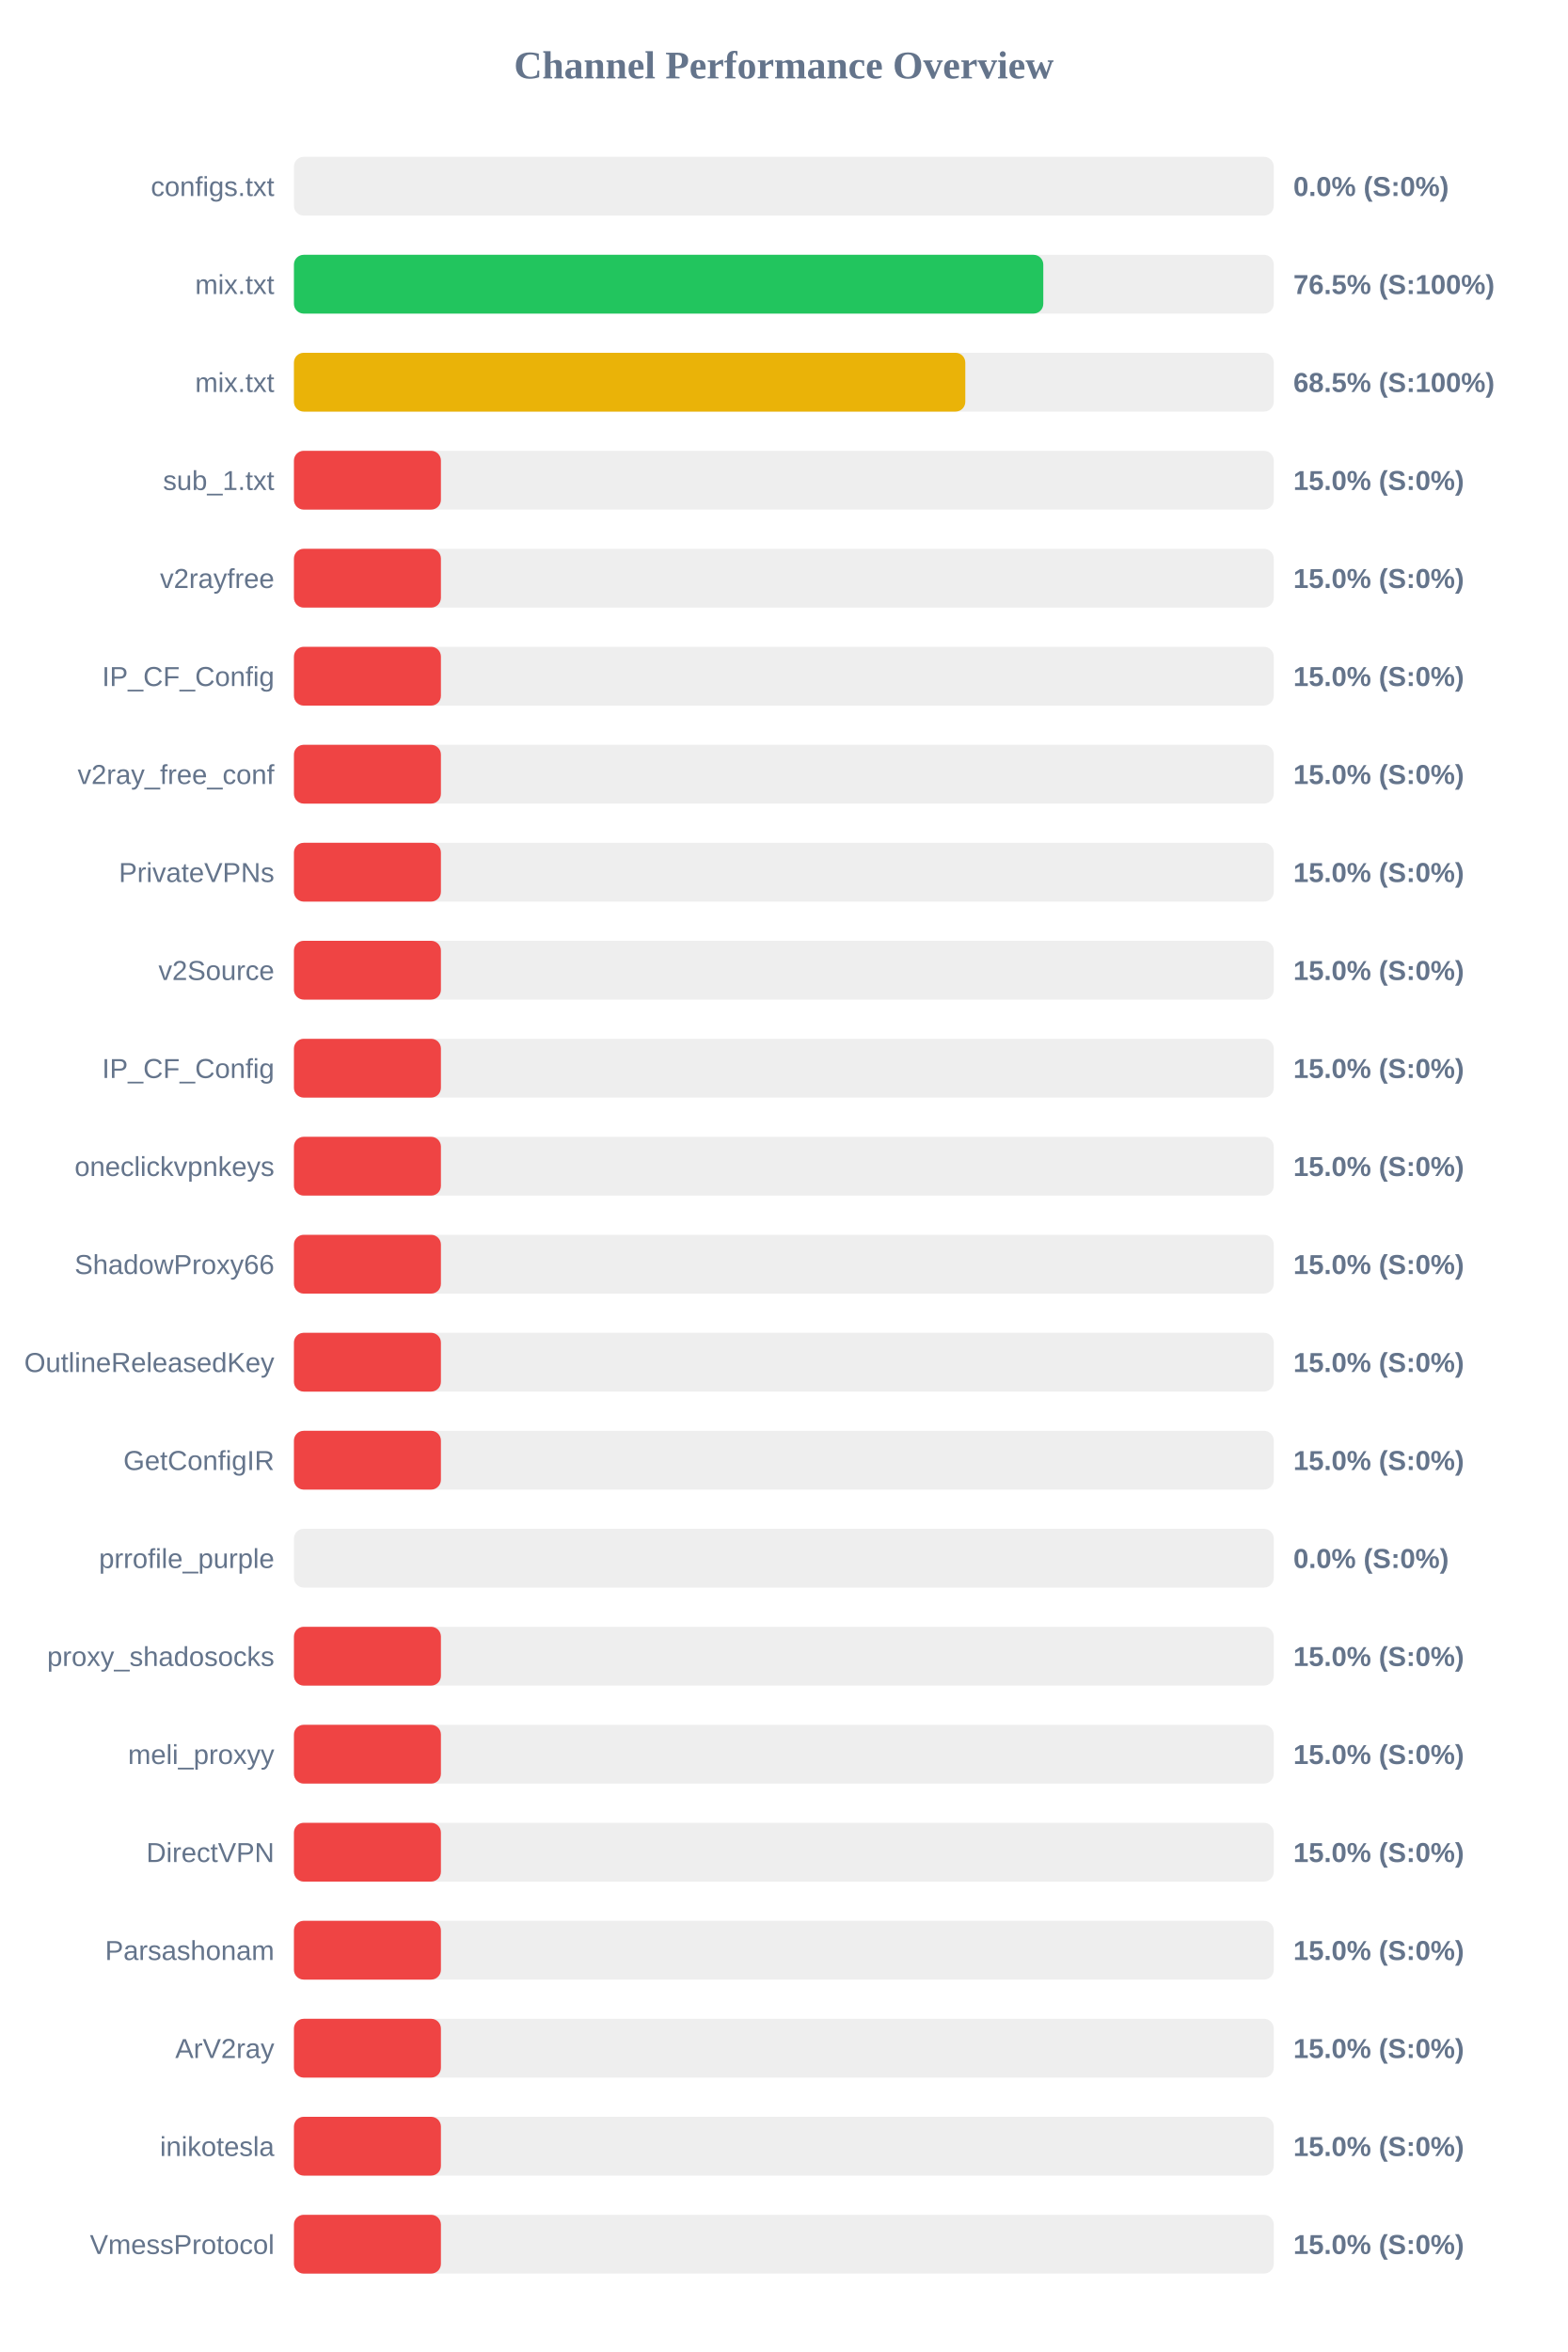
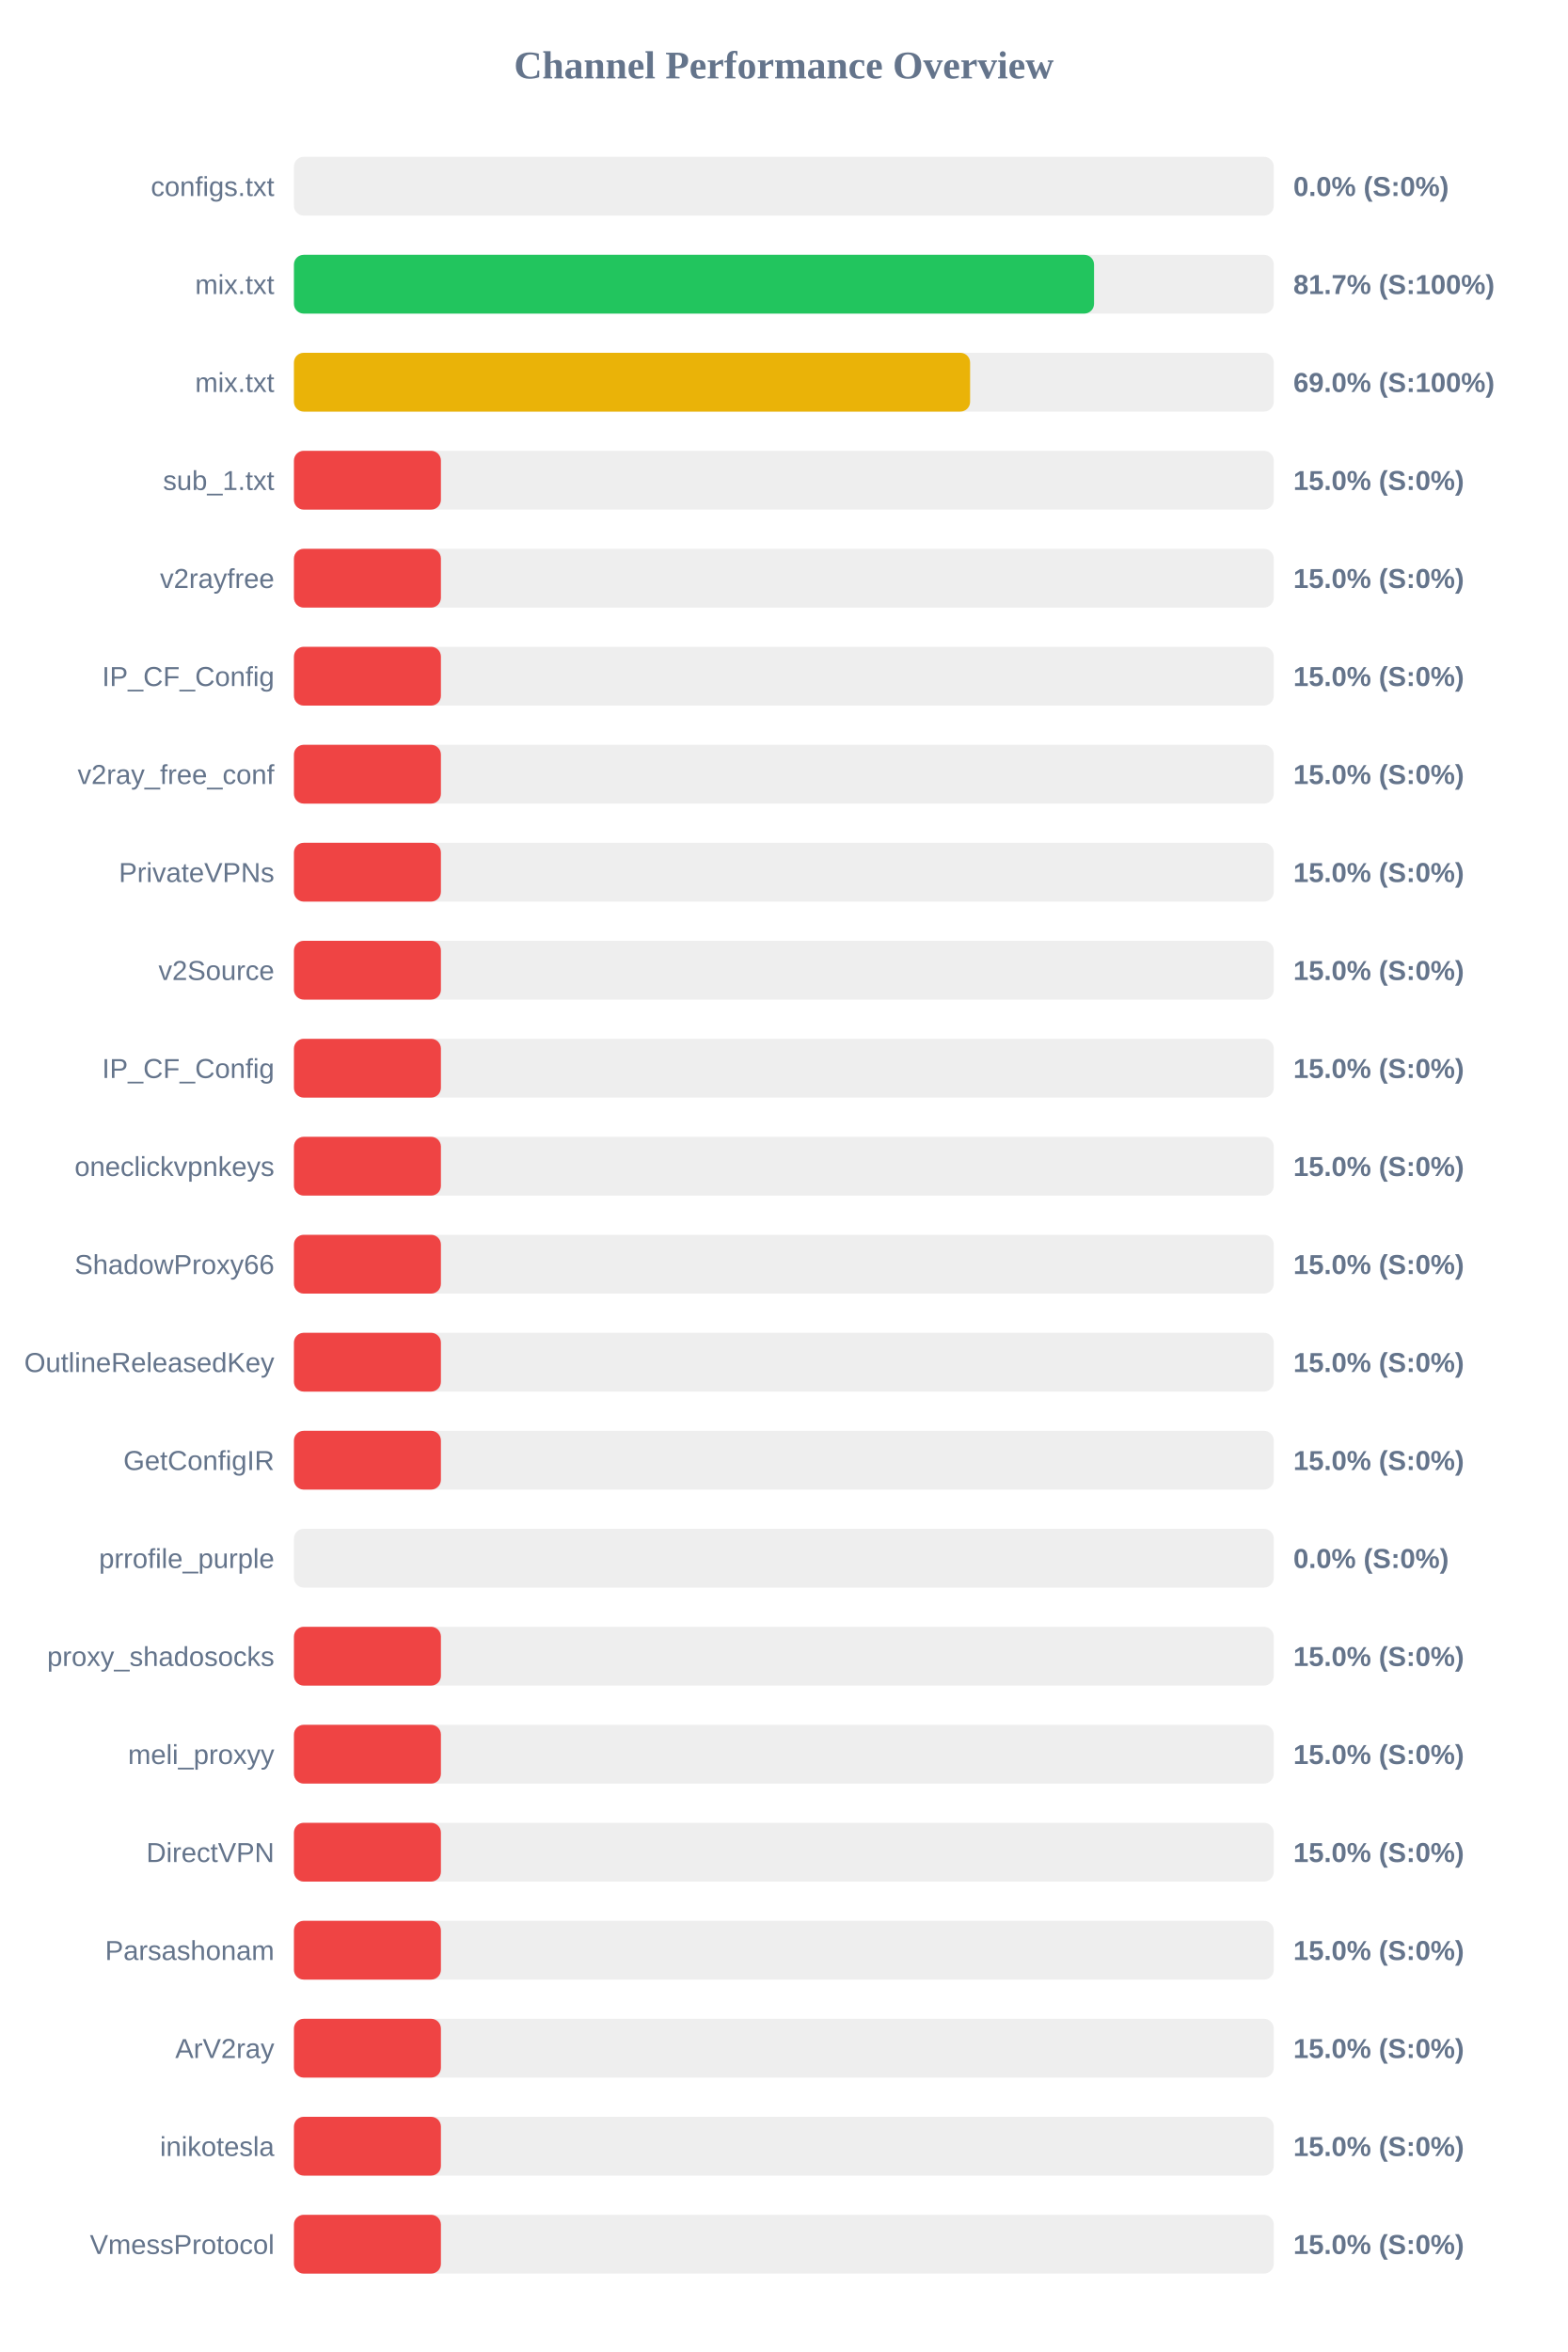
<svg xmlns="http://www.w3.org/2000/svg" width="800" height="1200" version="1.1">
  <style>
        .row { font: 14px Arial; fill: #64748b; }
        .score { font: bold 14px Arial; fill: #64748b; }
    </style>
  <text x="400" y="40" text-anchor="middle" font-size="20px" font-weight="bold" fill="#64748b">Channel Performance Overview</text>
  <rect x="150" y="80" width="500" height="30" fill="#eee" rx="5" />
  <rect x="150" y="80" width="0.0" height="30" fill="#ef4444" rx="5" />
  <text x="140" y="100" text-anchor="end" class="row">configs.txt</text>
  <text x="660" y="100" text-anchor="start" class="score">0.0% (S:0%)</text>
  <rect x="150" y="130" width="500" height="30" fill="#eee" rx="5" />
-   <rect x="150" y="130" width="382.4" height="30" fill="#22c55e" rx="5" />
+   <rect x="150" y="130" width="408.3" height="30" fill="#22c55e" rx="5" />
  <text x="140" y="150" text-anchor="end" class="row">mix.txt</text>
-   <text x="660" y="150" text-anchor="start" class="score">76.5% (S:100%)</text>
+   <text x="660" y="150" text-anchor="start" class="score">81.7% (S:100%)</text>
  <rect x="150" y="180" width="500" height="30" fill="#eee" rx="5" />
-   <rect x="150" y="180" width="342.6" height="30" fill="#eab308" rx="5" />
+   <rect x="150" y="180" width="345.05" height="30" fill="#eab308" rx="5" />
  <text x="140" y="200" text-anchor="end" class="row">mix.txt</text>
-   <text x="660" y="200" text-anchor="start" class="score">68.5% (S:100%)</text>
+   <text x="660" y="200" text-anchor="start" class="score">69.0% (S:100%)</text>
  <rect x="150" y="230" width="500" height="30" fill="#eee" rx="5" />
  <rect x="150" y="230" width="75.0" height="30" fill="#ef4444" rx="5" />
  <text x="140" y="250" text-anchor="end" class="row">sub_1.txt</text>
  <text x="660" y="250" text-anchor="start" class="score">15.0% (S:0%)</text>
  <rect x="150" y="280" width="500" height="30" fill="#eee" rx="5" />
  <rect x="150" y="280" width="75.0" height="30" fill="#ef4444" rx="5" />
  <text x="140" y="300" text-anchor="end" class="row">v2rayfree</text>
  <text x="660" y="300" text-anchor="start" class="score">15.0% (S:0%)</text>
  <rect x="150" y="330" width="500" height="30" fill="#eee" rx="5" />
  <rect x="150" y="330" width="75.0" height="30" fill="#ef4444" rx="5" />
  <text x="140" y="350" text-anchor="end" class="row">IP_CF_Config</text>
  <text x="660" y="350" text-anchor="start" class="score">15.0% (S:0%)</text>
  <rect x="150" y="380" width="500" height="30" fill="#eee" rx="5" />
  <rect x="150" y="380" width="75.0" height="30" fill="#ef4444" rx="5" />
  <text x="140" y="400" text-anchor="end" class="row">v2ray_free_conf</text>
  <text x="660" y="400" text-anchor="start" class="score">15.0% (S:0%)</text>
  <rect x="150" y="430" width="500" height="30" fill="#eee" rx="5" />
  <rect x="150" y="430" width="75.0" height="30" fill="#ef4444" rx="5" />
  <text x="140" y="450" text-anchor="end" class="row">PrivateVPNs</text>
  <text x="660" y="450" text-anchor="start" class="score">15.0% (S:0%)</text>
  <rect x="150" y="480" width="500" height="30" fill="#eee" rx="5" />
  <rect x="150" y="480" width="75.0" height="30" fill="#ef4444" rx="5" />
  <text x="140" y="500" text-anchor="end" class="row">v2Source</text>
  <text x="660" y="500" text-anchor="start" class="score">15.0% (S:0%)</text>
  <rect x="150" y="530" width="500" height="30" fill="#eee" rx="5" />
  <rect x="150" y="530" width="75.0" height="30" fill="#ef4444" rx="5" />
  <text x="140" y="550" text-anchor="end" class="row">IP_CF_Config</text>
  <text x="660" y="550" text-anchor="start" class="score">15.0% (S:0%)</text>
  <rect x="150" y="580" width="500" height="30" fill="#eee" rx="5" />
  <rect x="150" y="580" width="75.0" height="30" fill="#ef4444" rx="5" />
  <text x="140" y="600" text-anchor="end" class="row">oneclickvpnkeys</text>
  <text x="660" y="600" text-anchor="start" class="score">15.0% (S:0%)</text>
  <rect x="150" y="630" width="500" height="30" fill="#eee" rx="5" />
  <rect x="150" y="630" width="75.0" height="30" fill="#ef4444" rx="5" />
  <text x="140" y="650" text-anchor="end" class="row">ShadowProxy66</text>
  <text x="660" y="650" text-anchor="start" class="score">15.0% (S:0%)</text>
  <rect x="150" y="680" width="500" height="30" fill="#eee" rx="5" />
  <rect x="150" y="680" width="75.0" height="30" fill="#ef4444" rx="5" />
  <text x="140" y="700" text-anchor="end" class="row">OutlineReleasedKey</text>
  <text x="660" y="700" text-anchor="start" class="score">15.0% (S:0%)</text>
  <rect x="150" y="730" width="500" height="30" fill="#eee" rx="5" />
  <rect x="150" y="730" width="75.0" height="30" fill="#ef4444" rx="5" />
  <text x="140" y="750" text-anchor="end" class="row">GetConfigIR</text>
  <text x="660" y="750" text-anchor="start" class="score">15.0% (S:0%)</text>
  <rect x="150" y="780" width="500" height="30" fill="#eee" rx="5" />
  <rect x="150" y="780" width="0.0" height="30" fill="#ef4444" rx="5" />
  <text x="140" y="800" text-anchor="end" class="row">prrofile_purple</text>
  <text x="660" y="800" text-anchor="start" class="score">0.0% (S:0%)</text>
  <rect x="150" y="830" width="500" height="30" fill="#eee" rx="5" />
  <rect x="150" y="830" width="75.0" height="30" fill="#ef4444" rx="5" />
  <text x="140" y="850" text-anchor="end" class="row">proxy_shadosocks</text>
  <text x="660" y="850" text-anchor="start" class="score">15.0% (S:0%)</text>
  <rect x="150" y="880" width="500" height="30" fill="#eee" rx="5" />
  <rect x="150" y="880" width="75.0" height="30" fill="#ef4444" rx="5" />
  <text x="140" y="900" text-anchor="end" class="row">meli_proxyy</text>
  <text x="660" y="900" text-anchor="start" class="score">15.0% (S:0%)</text>
  <rect x="150" y="930" width="500" height="30" fill="#eee" rx="5" />
  <rect x="150" y="930" width="75.0" height="30" fill="#ef4444" rx="5" />
  <text x="140" y="950" text-anchor="end" class="row">DirectVPN</text>
  <text x="660" y="950" text-anchor="start" class="score">15.0% (S:0%)</text>
  <rect x="150" y="980" width="500" height="30" fill="#eee" rx="5" />
  <rect x="150" y="980" width="75.0" height="30" fill="#ef4444" rx="5" />
  <text x="140" y="1000" text-anchor="end" class="row">Parsashonam</text>
  <text x="660" y="1000" text-anchor="start" class="score">15.0% (S:0%)</text>
  <rect x="150" y="1030" width="500" height="30" fill="#eee" rx="5" />
  <rect x="150" y="1030" width="75.0" height="30" fill="#ef4444" rx="5" />
  <text x="140" y="1050" text-anchor="end" class="row">ArV2ray</text>
  <text x="660" y="1050" text-anchor="start" class="score">15.0% (S:0%)</text>
  <rect x="150" y="1080" width="500" height="30" fill="#eee" rx="5" />
  <rect x="150" y="1080" width="75.0" height="30" fill="#ef4444" rx="5" />
  <text x="140" y="1100" text-anchor="end" class="row">inikotesla</text>
  <text x="660" y="1100" text-anchor="start" class="score">15.0% (S:0%)</text>
  <rect x="150" y="1130" width="500" height="30" fill="#eee" rx="5" />
  <rect x="150" y="1130" width="75.0" height="30" fill="#ef4444" rx="5" />
  <text x="140" y="1150" text-anchor="end" class="row">VmessProtocol</text>
  <text x="660" y="1150" text-anchor="start" class="score">15.0% (S:0%)</text>
</svg>
